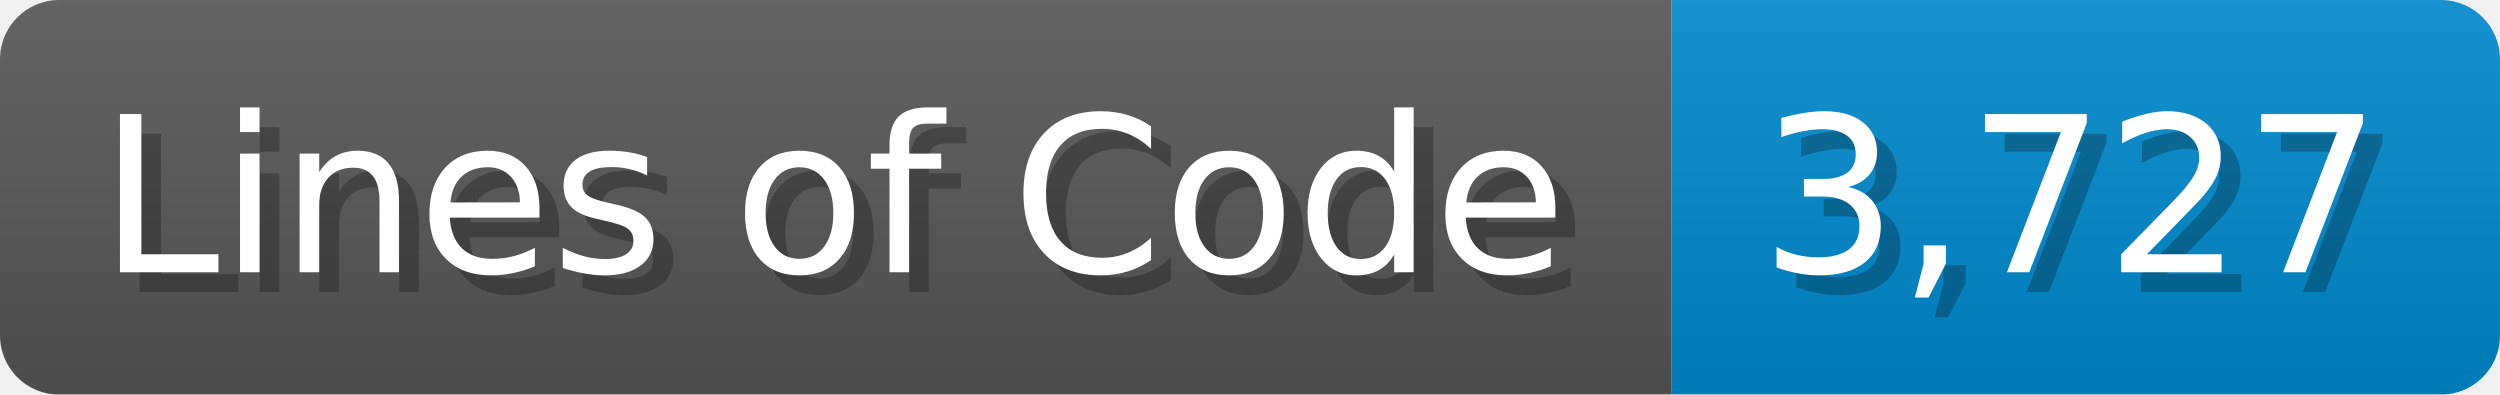
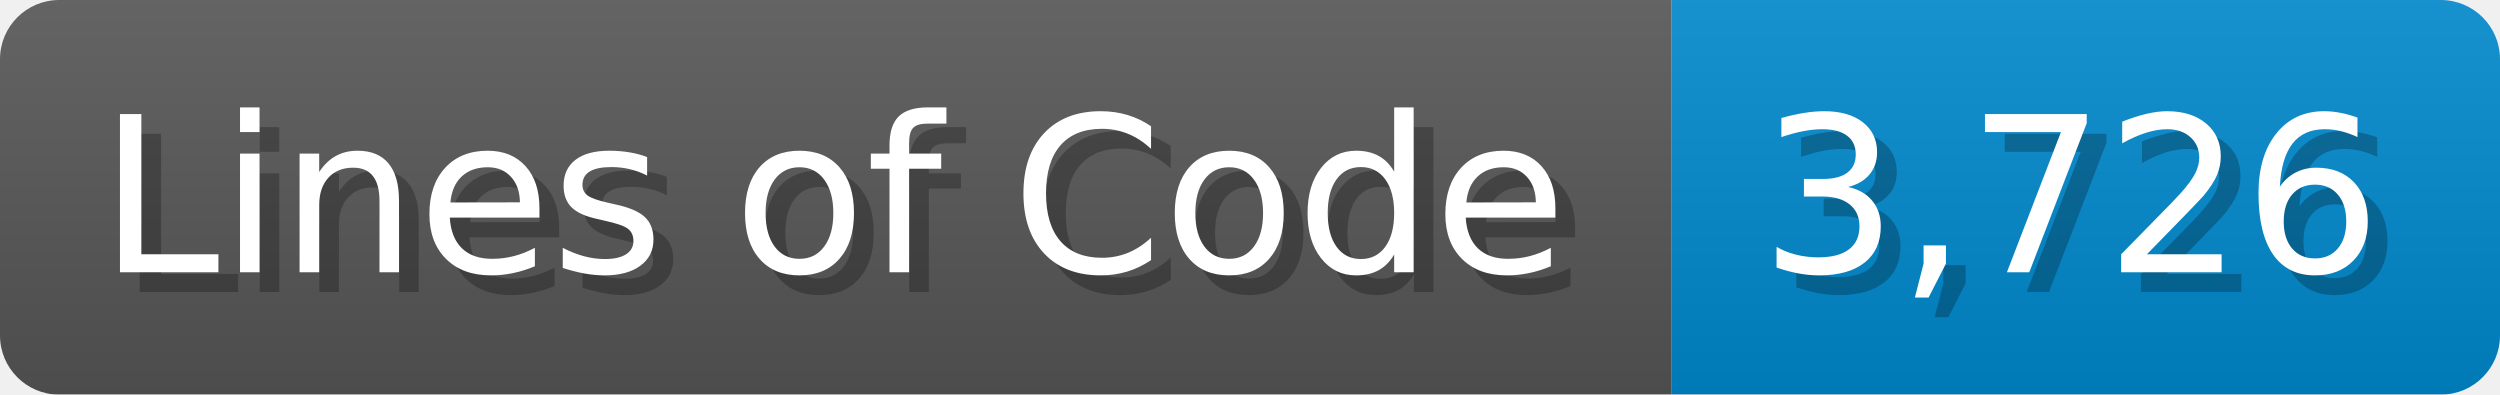
<svg xmlns="http://www.w3.org/2000/svg" width="126.7" height="20" viewBox="0 0 1267 200">
  <linearGradient id="a" x2="0" y2="100%">
    <stop offset="0" stop-opacity=".1" stop-color="#EEE" />
    <stop offset="1" stop-opacity=".1" />
  </linearGradient>
  <mask id="m">
    <rect width="1267" height="200" rx="30" fill="#FFF" />
  </mask>
  <g mask="url(#m)">
    <rect width="847" height="200" fill="#555" />
    <rect width="420" height="200" fill="#08C" x="847" />
    <rect width="1267" height="200" fill="url(#a)" />
  </g>
  <g fill="#fff" text-anchor="start" font-family="Verdana,DejaVu Sans,sans-serif" font-size="110">
    <text x="60" y="148" textLength="747" fill="#000" opacity="0.25">Lines of Code</text>
    <text x="50" y="138" textLength="747">Lines of Code</text>
-     <text x="902" y="148" textLength="320" fill="#000" opacity="0.25">3,727</text>
-     <text x="892" y="138" textLength="320">3,727</text>
+     <text x="902" y="148" textLength="320" fill="#000" opacity="0.25">3,726</text>
+     <text x="892" y="138" textLength="320">3,726</text>
  </g>
</svg>
